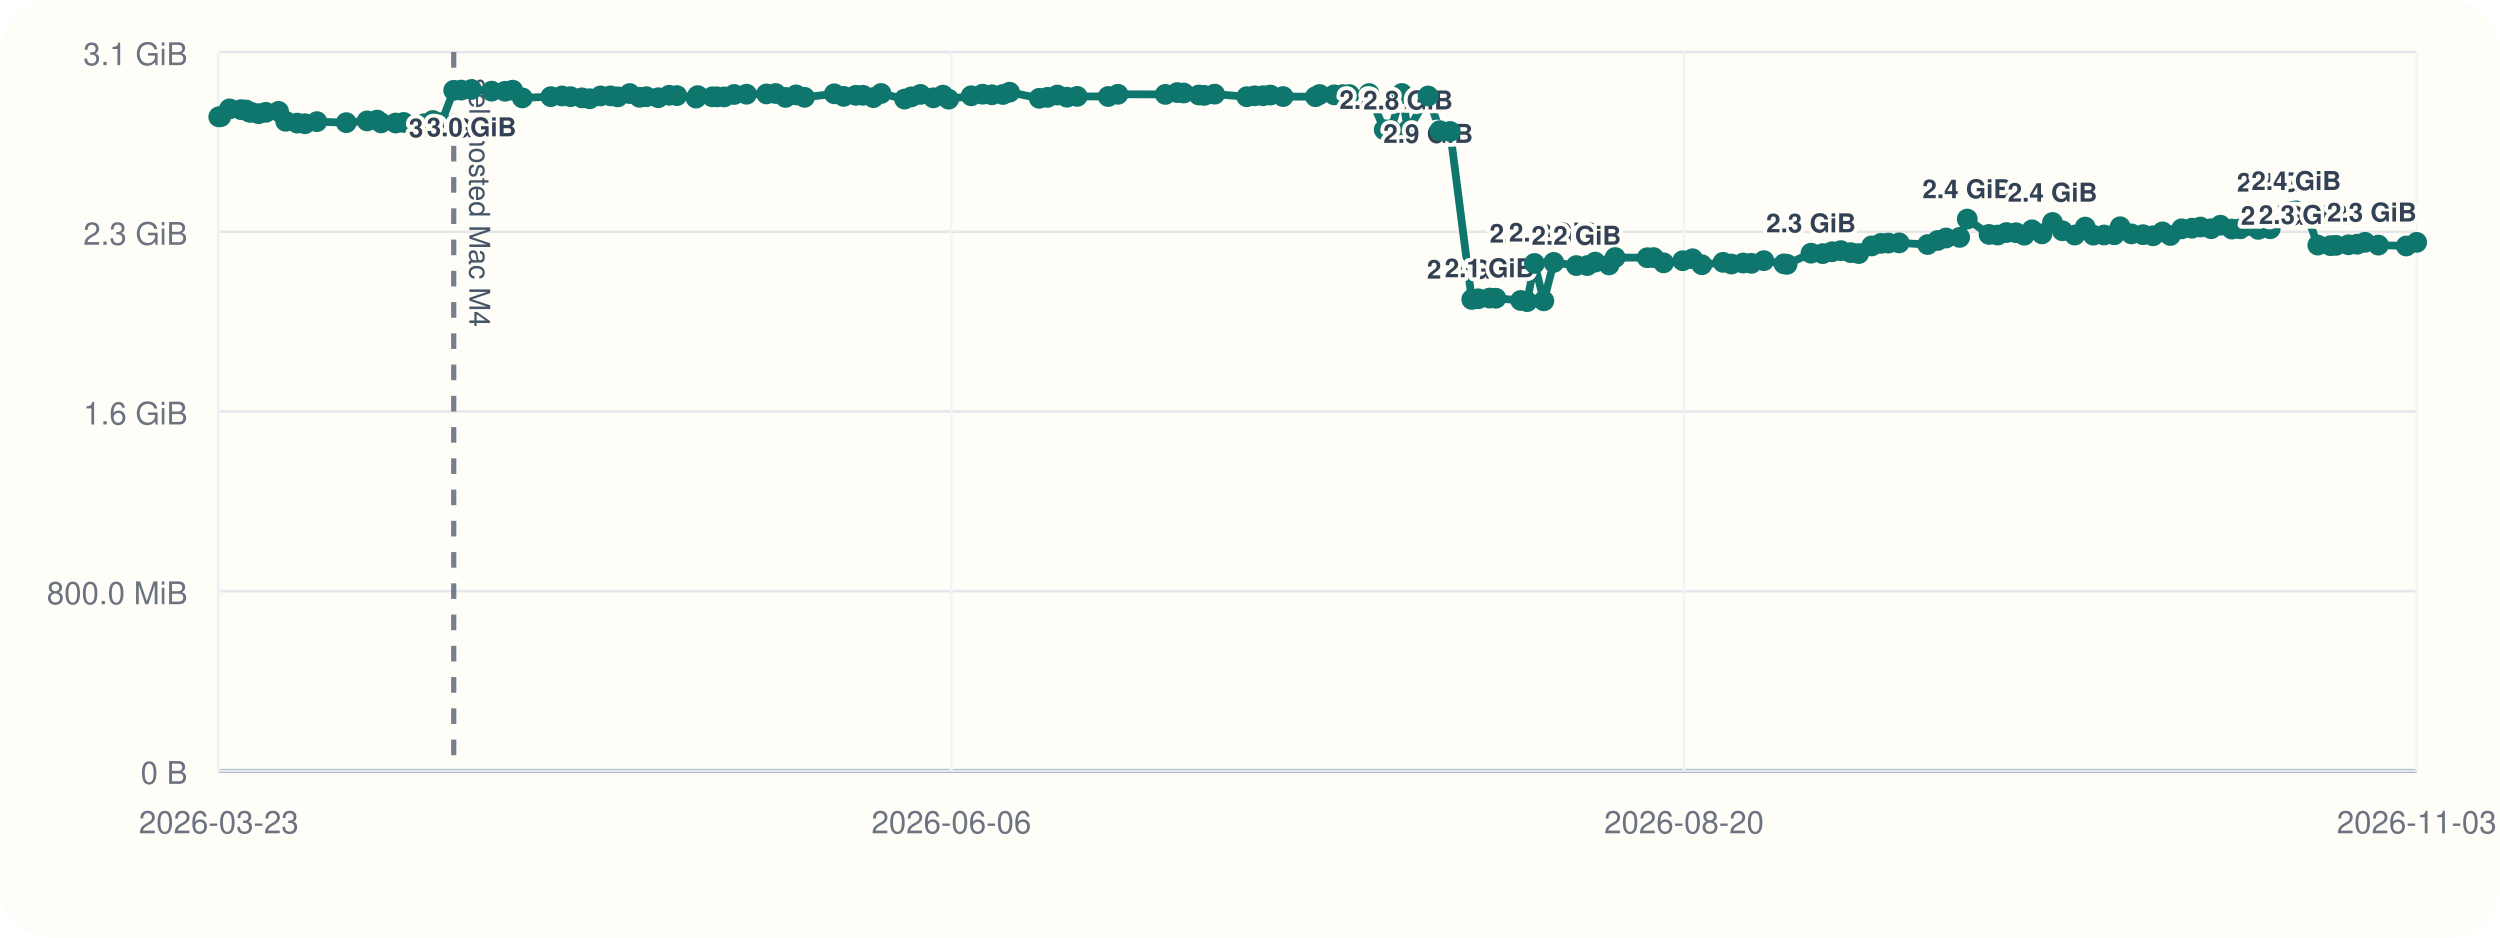
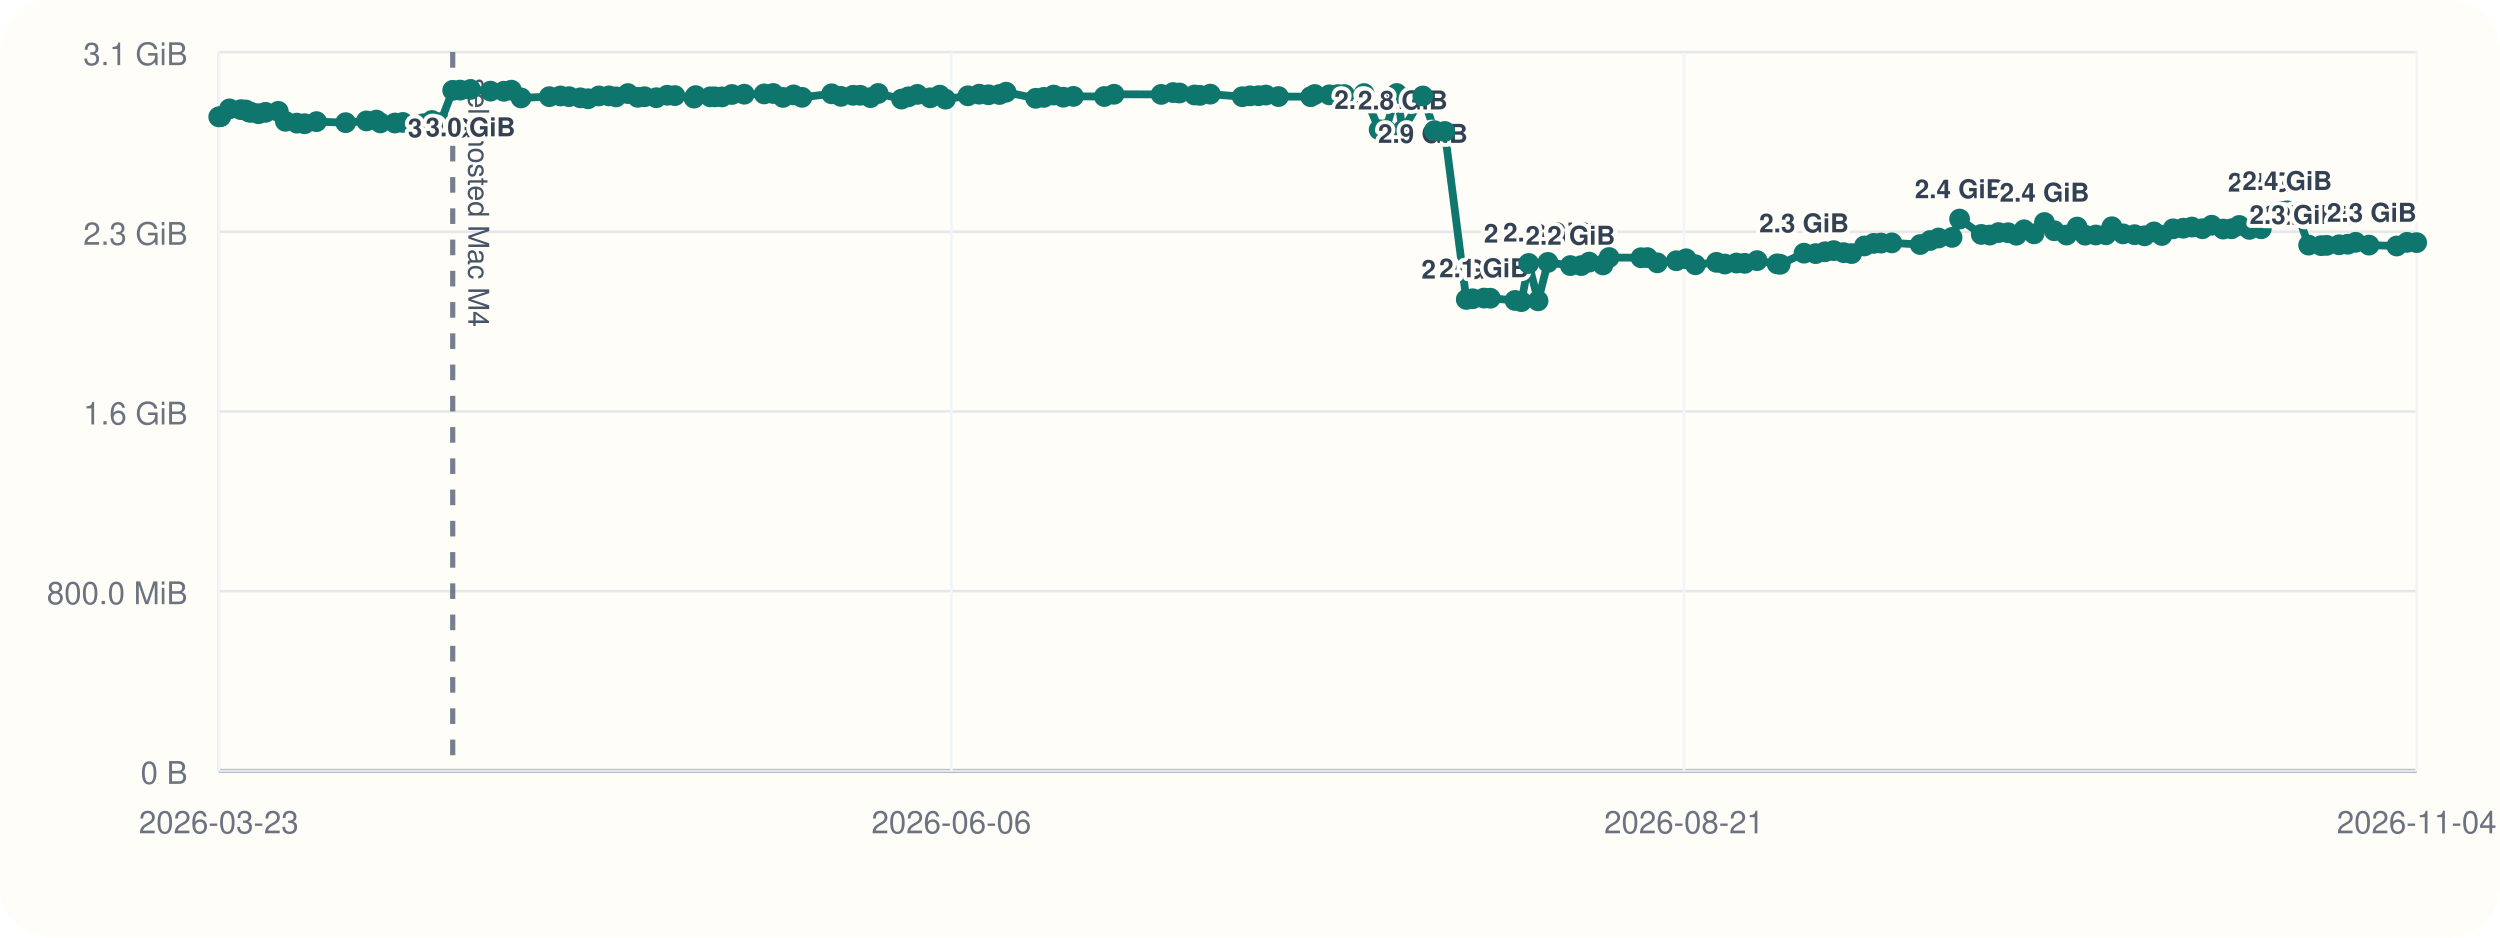
<svg xmlns="http://www.w3.org/2000/svg" viewBox="0 0 960 360">
  <rect width="960" height="360" rx="20" fill="#fffdf7" />
  <line x1="84" y1="296" x2="928" y2="296" stroke="#cbd5e1" stroke-width="1" />
  <line x1="84" y1="20" x2="84" y2="296" stroke="#cbd5e1" stroke-width="1" />
  <line x1="84" y1="296.00" x2="928" y2="296.00" stroke="#94a3b8" stroke-width="1.5" />
  <line x1="84" y1="296.00" x2="928" y2="296.00" stroke="#e5e7eb" stroke-width="1" />
  <text x="72" y="301.00" text-anchor="end" font-size="12" font-family="Helvetica, Arial, sans-serif" fill="#6b7280">0 B</text>
  <line x1="84" y1="227.00" x2="928" y2="227.00" stroke="#e5e7eb" stroke-width="1" />
  <text x="72" y="232.00" text-anchor="end" font-size="12" font-family="Helvetica, Arial, sans-serif" fill="#6b7280">800.0 MiB</text>
  <line x1="84" y1="158.00" x2="928" y2="158.00" stroke="#e5e7eb" stroke-width="1" />
  <text x="72" y="163.00" text-anchor="end" font-size="12" font-family="Helvetica, Arial, sans-serif" fill="#6b7280">1.6 GiB</text>
  <line x1="84" y1="89.00" x2="928" y2="89.00" stroke="#e5e7eb" stroke-width="1" />
  <text x="72" y="94.00" text-anchor="end" font-size="12" font-family="Helvetica, Arial, sans-serif" fill="#6b7280">2.3 GiB</text>
  <line x1="84" y1="20.00" x2="928" y2="20.00" stroke="#e5e7eb" stroke-width="1" />
  <text x="72" y="25.00" text-anchor="end" font-size="12" font-family="Helvetica, Arial, sans-serif" fill="#6b7280">3.1 GiB</text>
  <line x1="84.00" y1="20" x2="84.00" y2="296" stroke="#f1f5f9" stroke-width="1" />
  <text x="84.00" y="320" text-anchor="middle" font-size="12" font-family="Helvetica, Arial, sans-serif" fill="#6b7280">2026-03-23</text>
  <line x1="365.33" y1="20" x2="365.33" y2="296" stroke="#f1f5f9" stroke-width="1" />
  <text x="365.33" y="320" text-anchor="middle" font-size="12" font-family="Helvetica, Arial, sans-serif" fill="#6b7280">2026-06-06</text>
  <line x1="646.67" y1="20" x2="646.67" y2="296" stroke="#f1f5f9" stroke-width="1" />
-   <text x="646.67" y="320" text-anchor="middle" font-size="12" font-family="Helvetica, Arial, sans-serif" fill="#6b7280">2026-08-20</text>
+   <text x="646.67" y="320" text-anchor="middle" font-size="12" font-family="Helvetica, Arial, sans-serif" fill="#6b7280">2026-08-21</text>
  <line x1="928.00" y1="20" x2="928.00" y2="296" stroke="#f1f5f9" stroke-width="1" />
-   <text x="928.00" y="320" text-anchor="middle" font-size="12" font-family="Helvetica, Arial, sans-serif" fill="#6b7280">2026-11-03</text>
-   <line x1="174.23" y1="20" x2="174.23" y2="296" stroke="#475569" stroke-width="2" stroke-dasharray="6 6" opacity="0.75" />
-   <text x="180.23" y="30" transform="rotate(90 180.23 30)" font-size="11" font-family="Helvetica, Arial, sans-serif" fill="#475569">self-hosted Mac M4</text>
-   <polyline fill="none" stroke="#0f766e" stroke-width="3" points="84.00,44.87 84.78,44.79 88.13,41.81 92.56,42.10 94.49,42.25 95.64,43.02 96.44,43.12 99.32,43.66 102.06,43.13 106.96,42.76 109.70,46.57 114.14,47.28 117.11,47.51 121.69,46.71 132.97,47.10 140.97,46.43 144.81,46.11 146.35,47.19 151.96,47.24 155.00,47.02 162.81,47.53 166.20,46.27 169.50,47.09 174.23,34.69 177.12,34.60 181.07,34.36 188.80,35.00 193.95,35.05 196.88,34.63 200.59,37.60 211.50,37.12 215.80,36.85 219.09,37.12 223.47,37.57 226.46,37.92 230.63,36.84 234.46,36.82 237.23,37.20 241.81,35.93 245.59,37.37 248.20,37.14 252.77,37.53 256.97,36.58 259.92,36.71 267.29,37.67 267.94,36.72 273.54,37.18 275.29,37.19 278.08,37.21 281.92,36.28 286.67,36.17 294.36,36.07 297.85,35.90 301.63,37.41 305.71,36.45 308.94,37.37 320.38,36.02 323.96,37.01 328.65,36.60 331.38,36.59 335.38,37.49 338.33,35.90 347.35,38.04 349.99,37.18 353.46,36.25 358.40,37.56 362.08,36.54 364.29,38.08 372.95,36.79 377.32,36.17 380.88,36.39 385.11,36.28 387.67,35.41 399.09,37.75 402.23,37.39 406.03,36.50 409.74,37.33 413.64,37.01 425.55,37.06 429.30,36.20 447.48,36.25 452.09,35.55 454.53,35.71 460.35,36.48 462.44,36.62 466.42,36.15 478.75,37.14 481.75,36.80 485.03,36.76 487.83,36.50 492.71,37.08 505.13,37.13 506.73,36.29 512.34,36.42 515.65,36.33 518.15,36.31 525.72,35.93 531.55,49.82 534.05,49.79 538.33,35.90 540.65,50.03 548.41,36.86 552.89,50.17 556.84,50.48 565.15,114.98 567.60,114.73 571.99,114.46 574.42,114.52 583.94,115.37 586.42,115.82 589.23,101.17 592.83,115.52 596.64,100.76 605.30,101.98 609.50,101.99 612.56,100.65 617.87,101.73 620.23,98.89 632.54,98.97 634.98,98.92 638.83,100.93 646.17,100.12 649.94,99.37 653.52,101.66 661.65,100.74 664.86,101.39 669.35,101.01 672.54,101.12 677.32,100.09 685.04,101.32 686.23,101.49 695.42,97.22 699.92,97.39 703.52,96.67 706.88,96.24 710.68,97.01 713.77,97.37 718.72,94.44 722.29,93.46 725.13,93.35 729.28,93.27 740.21,93.90 744.05,92.35 747.30,91.39 752.50,91.16 755.42,84.12 763.78,90.02 767.10,90.26 770.45,89.31 774.16,89.37 777.30,90.32 780.29,88.24 784.12,89.80 788.15,85.44 791.94,88.61 796.69,90.26 800.74,87.20 803.83,90.31 807.95,90.24 811.87,90.15 814.15,87.08 818.45,89.81 822.91,90.12 826.74,90.55 830.40,89.05 833.42,90.42 837.75,87.88 841.69,87.63 844.99,87.19 849.07,87.83 852.65,86.49 857.04,87.96 860.31,87.85 863.27,86.58 867.16,88.08 871.76,87.84 876.19,81.57 879.39,81.23 881.74,80.97 885.46,81.53 890.04,94.12 894.90,94.33 897.01,94.22 901.83,93.99 905.15,93.78 908.18,93.05 913.31,94.12 924.01,94.46 928.00,93.06" />
+   <text x="928.00" y="320" text-anchor="middle" font-size="12" font-family="Helvetica, Arial, sans-serif" fill="#6b7280">2026-11-04</text>
+   <line x1="173.84" y1="20" x2="173.84" y2="296" stroke="#475569" stroke-width="2" stroke-dasharray="6 6" opacity="0.75" />
+   <text x="179.84" y="30" transform="rotate(90 179.84 30)" font-size="11" font-family="Helvetica, Arial, sans-serif" fill="#475569">self-hosted Mac M4</text>
+   <polyline fill="none" stroke="#0f766e" stroke-width="3" points="84.00,44.87 84.78,44.79 88.11,41.81 92.52,42.10 94.45,42.25 95.59,43.02 96.39,43.12 99.25,43.66 101.98,43.13 106.86,42.76 109.58,46.57 114.01,47.28 116.96,47.51 121.53,46.71 132.75,47.10 140.72,46.43 144.54,46.11 146.08,47.19 151.66,47.24 154.69,47.02 162.47,47.53 165.85,46.27 169.13,47.09 173.84,34.69 176.72,34.60 180.65,34.36 188.35,35.00 193.47,35.05 196.39,34.63 200.08,37.60 210.94,37.12 215.23,36.85 218.50,37.12 222.86,37.57 225.84,37.92 229.99,36.84 233.81,36.82 236.56,37.20 241.12,35.93 244.89,37.37 247.49,37.14 252.03,37.53 256.22,36.58 259.15,36.71 266.49,37.67 267.14,36.72 272.72,37.18 274.45,37.19 277.23,37.21 281.06,36.28 285.79,36.17 293.44,36.07 296.92,35.90 300.68,37.41 304.74,36.45 307.96,37.37 319.35,36.02 322.91,37.01 327.59,36.60 330.30,36.59 334.28,37.49 337.22,35.90 346.20,38.04 348.83,37.18 352.28,36.25 357.20,37.56 360.87,36.54 363.07,38.08 371.69,36.79 376.04,36.17 379.58,36.39 383.79,36.28 386.35,35.41 397.71,37.75 400.84,37.39 404.62,36.50 408.32,37.33 412.21,37.01 424.06,37.06 427.80,36.20 445.90,36.25 450.48,35.55 452.92,35.71 458.71,36.48 460.79,36.62 464.75,36.15 477.03,37.14 480.02,36.80 483.28,36.76 486.07,36.50 490.92,37.08 503.29,37.13 504.89,36.29 510.47,36.42 513.77,36.33 516.25,36.31 523.80,35.93 529.60,49.82 532.09,49.79 536.35,35.90 538.66,50.03 546.38,36.86 550.84,50.17 554.78,50.48 563.05,114.98 565.49,114.73 569.86,114.46 572.28,114.52 581.76,115.37 584.23,115.82 587.02,101.17 590.61,115.52 594.40,100.76 603.02,101.98 607.21,101.99 610.25,100.65 615.54,101.73 617.89,98.89 630.15,98.97 632.57,98.92 636.41,100.93 643.72,100.12 647.47,99.37 651.03,101.66 659.13,100.74 662.33,101.39 666.80,101.01 669.97,101.12 674.73,100.09 682.42,101.32 683.60,101.49 692.75,97.22 697.23,97.39 700.82,96.67 704.16,96.24 707.94,97.01 711.02,97.37 715.95,94.44 719.50,93.46 722.34,93.35 726.46,93.27 737.35,93.90 741.17,92.35 744.41,91.39 749.58,91.16 752.49,84.12 760.81,90.02 764.12,90.26 767.45,89.31 771.14,89.37 774.28,90.32 777.25,88.24 781.07,89.80 785.07,85.44 788.85,88.61 793.58,90.26 797.62,87.20 800.69,90.31 804.79,90.24 808.69,90.15 810.97,87.08 815.25,89.81 819.69,90.12 823.50,90.55 827.14,89.05 830.16,90.42 834.46,87.88 838.39,87.63 841.67,87.19 845.73,87.83 849.29,86.49 853.67,87.96 856.92,87.85 859.87,86.58 863.75,88.08 868.33,87.84 872.73,81.57 875.92,81.23 878.26,80.97 881.96,81.53 886.52,94.12 891.36,94.33 893.46,94.22 898.26,93.99 901.56,93.78 904.58,93.05 909.69,94.12 920.35,94.46 924.32,93.06 928.00,93.16" />
  <circle cx="84.00" cy="44.87" r="4" fill="#0f766e" />
  <circle cx="84.78" cy="44.79" r="4" fill="#0f766e" />
-   <circle cx="88.13" cy="41.81" r="4" fill="#0f766e" />
-   <circle cx="92.56" cy="42.10" r="4" fill="#0f766e" />
-   <circle cx="94.49" cy="42.25" r="4" fill="#0f766e" />
-   <circle cx="95.64" cy="43.02" r="4" fill="#0f766e" />
-   <circle cx="96.44" cy="43.12" r="4" fill="#0f766e" />
-   <circle cx="99.32" cy="43.66" r="4" fill="#0f766e" />
-   <circle cx="102.06" cy="43.13" r="4" fill="#0f766e" />
-   <circle cx="106.96" cy="42.76" r="4" fill="#0f766e" />
-   <circle cx="109.70" cy="46.57" r="4" fill="#0f766e" />
-   <circle cx="114.14" cy="47.28" r="4" fill="#0f766e" />
-   <circle cx="117.11" cy="47.51" r="4" fill="#0f766e" />
-   <circle cx="121.69" cy="46.71" r="4" fill="#0f766e" />
-   <circle cx="132.97" cy="47.10" r="4" fill="#0f766e" />
-   <circle cx="140.97" cy="46.43" r="4" fill="#0f766e" />
-   <circle cx="144.81" cy="46.11" r="4" fill="#0f766e" />
-   <circle cx="146.35" cy="47.19" r="4" fill="#0f766e" />
-   <circle cx="151.96" cy="47.24" r="4" fill="#0f766e" />
-   <circle cx="155.00" cy="47.02" r="4" fill="#0f766e" />
-   <circle cx="162.81" cy="47.53" r="4" fill="#0f766e" />
-   <circle cx="166.20" cy="46.27" r="4" fill="#0f766e" />
-   <circle cx="169.50" cy="47.09" r="4" fill="#0f766e" />
-   <circle cx="174.23" cy="34.69" r="4" fill="#0f766e" />
-   <text x="174.23" y="52.69" text-anchor="middle" font-size="10" font-family="Helvetica, Arial, sans-serif" font-weight="600" paint-order="stroke" stroke="#fffdf7" stroke-width="3" stroke-linejoin="round" fill="#334155">3.0 GiB</text>
-   <circle cx="177.12" cy="34.60" r="4" fill="#0f766e" />
-   <circle cx="181.07" cy="34.36" r="4" fill="#0f766e" />
-   <text x="181.07" y="52.36" text-anchor="middle" font-size="10" font-family="Helvetica, Arial, sans-serif" font-weight="600" paint-order="stroke" stroke="#fffdf7" stroke-width="3" stroke-linejoin="round" fill="#334155">3.0 GiB</text>
-   <circle cx="188.80" cy="35.00" r="4" fill="#0f766e" />
-   <circle cx="193.95" cy="35.05" r="4" fill="#0f766e" />
-   <circle cx="196.88" cy="34.63" r="4" fill="#0f766e" />
-   <circle cx="200.59" cy="37.60" r="4" fill="#0f766e" />
-   <circle cx="211.50" cy="37.12" r="4" fill="#0f766e" />
-   <circle cx="215.80" cy="36.85" r="4" fill="#0f766e" />
-   <circle cx="219.09" cy="37.12" r="4" fill="#0f766e" />
-   <circle cx="223.47" cy="37.57" r="4" fill="#0f766e" />
-   <circle cx="226.46" cy="37.92" r="4" fill="#0f766e" />
-   <circle cx="230.63" cy="36.84" r="4" fill="#0f766e" />
-   <circle cx="234.46" cy="36.82" r="4" fill="#0f766e" />
-   <circle cx="237.23" cy="37.20" r="4" fill="#0f766e" />
-   <circle cx="241.81" cy="35.93" r="4" fill="#0f766e" />
-   <circle cx="245.59" cy="37.37" r="4" fill="#0f766e" />
-   <circle cx="248.20" cy="37.14" r="4" fill="#0f766e" />
-   <circle cx="252.77" cy="37.53" r="4" fill="#0f766e" />
-   <circle cx="256.97" cy="36.58" r="4" fill="#0f766e" />
-   <circle cx="259.92" cy="36.71" r="4" fill="#0f766e" />
-   <circle cx="267.29" cy="37.67" r="4" fill="#0f766e" />
-   <circle cx="267.94" cy="36.72" r="4" fill="#0f766e" />
-   <circle cx="273.54" cy="37.18" r="4" fill="#0f766e" />
-   <circle cx="275.29" cy="37.19" r="4" fill="#0f766e" />
-   <circle cx="278.08" cy="37.21" r="4" fill="#0f766e" />
-   <circle cx="281.92" cy="36.28" r="4" fill="#0f766e" />
-   <circle cx="286.67" cy="36.17" r="4" fill="#0f766e" />
-   <circle cx="294.36" cy="36.07" r="4" fill="#0f766e" />
-   <circle cx="297.85" cy="35.90" r="4" fill="#0f766e" />
-   <circle cx="301.63" cy="37.41" r="4" fill="#0f766e" />
-   <circle cx="305.71" cy="36.45" r="4" fill="#0f766e" />
-   <circle cx="308.94" cy="37.37" r="4" fill="#0f766e" />
-   <circle cx="320.38" cy="36.02" r="4" fill="#0f766e" />
-   <circle cx="323.96" cy="37.01" r="4" fill="#0f766e" />
-   <circle cx="328.65" cy="36.60" r="4" fill="#0f766e" />
-   <circle cx="331.38" cy="36.59" r="4" fill="#0f766e" />
-   <circle cx="335.38" cy="37.49" r="4" fill="#0f766e" />
-   <circle cx="338.33" cy="35.90" r="4" fill="#0f766e" />
-   <circle cx="347.35" cy="38.04" r="4" fill="#0f766e" />
-   <circle cx="349.99" cy="37.18" r="4" fill="#0f766e" />
-   <circle cx="353.46" cy="36.25" r="4" fill="#0f766e" />
-   <circle cx="358.40" cy="37.56" r="4" fill="#0f766e" />
-   <circle cx="362.08" cy="36.54" r="4" fill="#0f766e" />
-   <circle cx="364.29" cy="38.08" r="4" fill="#0f766e" />
-   <circle cx="372.95" cy="36.79" r="4" fill="#0f766e" />
-   <circle cx="377.32" cy="36.17" r="4" fill="#0f766e" />
-   <circle cx="380.88" cy="36.39" r="4" fill="#0f766e" />
-   <circle cx="385.11" cy="36.28" r="4" fill="#0f766e" />
-   <circle cx="387.67" cy="35.41" r="4" fill="#0f766e" />
-   <circle cx="399.09" cy="37.75" r="4" fill="#0f766e" />
-   <circle cx="402.23" cy="37.39" r="4" fill="#0f766e" />
-   <circle cx="406.03" cy="36.50" r="4" fill="#0f766e" />
-   <circle cx="409.74" cy="37.33" r="4" fill="#0f766e" />
-   <circle cx="413.64" cy="37.01" r="4" fill="#0f766e" />
-   <circle cx="425.55" cy="37.06" r="4" fill="#0f766e" />
-   <circle cx="429.30" cy="36.20" r="4" fill="#0f766e" />
-   <circle cx="447.48" cy="36.25" r="4" fill="#0f766e" />
-   <circle cx="452.09" cy="35.55" r="4" fill="#0f766e" />
-   <circle cx="454.53" cy="35.71" r="4" fill="#0f766e" />
-   <circle cx="460.35" cy="36.48" r="4" fill="#0f766e" />
-   <circle cx="462.44" cy="36.62" r="4" fill="#0f766e" />
-   <circle cx="466.42" cy="36.15" r="4" fill="#0f766e" />
-   <circle cx="478.75" cy="37.14" r="4" fill="#0f766e" />
-   <circle cx="481.75" cy="36.80" r="4" fill="#0f766e" />
-   <circle cx="485.03" cy="36.76" r="4" fill="#0f766e" />
-   <circle cx="487.83" cy="36.50" r="4" fill="#0f766e" />
-   <circle cx="492.71" cy="37.08" r="4" fill="#0f766e" />
-   <circle cx="505.13" cy="37.13" r="4" fill="#0f766e" />
-   <circle cx="506.73" cy="36.29" r="4" fill="#0f766e" />
-   <circle cx="512.34" cy="36.42" r="4" fill="#0f766e" />
-   <circle cx="515.65" cy="36.33" r="4" fill="#0f766e" />
-   <circle cx="518.15" cy="36.31" r="4" fill="#0f766e" />
-   <circle cx="525.72" cy="35.93" r="4" fill="#0f766e" />
-   <circle cx="531.55" cy="49.82" r="4" fill="#0f766e" />
-   <text x="531.55" y="41.82" text-anchor="middle" font-size="10" font-family="Helvetica, Arial, sans-serif" font-weight="600" paint-order="stroke" stroke="#fffdf7" stroke-width="3" stroke-linejoin="round" fill="#334155">2.8 GiB</text>
-   <circle cx="534.05" cy="49.79" r="4" fill="#0f766e" />
-   <circle cx="538.33" cy="35.90" r="4" fill="#0f766e" />
-   <circle cx="540.65" cy="50.03" r="4" fill="#0f766e" />
-   <text x="540.65" y="42.03" text-anchor="middle" font-size="10" font-family="Helvetica, Arial, sans-serif" font-weight="600" paint-order="stroke" stroke="#fffdf7" stroke-width="3" stroke-linejoin="round" fill="#334155">2.8 GiB</text>
-   <circle cx="548.41" cy="36.86" r="4" fill="#0f766e" />
-   <text x="548.41" y="54.86" text-anchor="middle" font-size="10" font-family="Helvetica, Arial, sans-serif" font-weight="600" paint-order="stroke" stroke="#fffdf7" stroke-width="3" stroke-linejoin="round" fill="#334155">2.9 GiB</text>
-   <circle cx="552.89" cy="50.17" r="4" fill="#0f766e" />
-   <circle cx="556.84" cy="50.48" r="4" fill="#0f766e" />
-   <circle cx="565.15" cy="114.98" r="4" fill="#0f766e" />
-   <text x="565.15" y="106.98" text-anchor="middle" font-size="10" font-family="Helvetica, Arial, sans-serif" font-weight="600" paint-order="stroke" stroke="#fffdf7" stroke-width="3" stroke-linejoin="round" fill="#334155">2.0 GiB</text>
-   <circle cx="567.60" cy="114.73" r="4" fill="#0f766e" />
-   <circle cx="571.99" cy="114.46" r="4" fill="#0f766e" />
-   <text x="571.99" y="106.46" text-anchor="middle" font-size="10" font-family="Helvetica, Arial, sans-serif" font-weight="600" paint-order="stroke" stroke="#fffdf7" stroke-width="3" stroke-linejoin="round" fill="#334155">2.1 GiB</text>
-   <circle cx="574.42" cy="114.52" r="4" fill="#0f766e" />
-   <circle cx="583.94" cy="115.37" r="4" fill="#0f766e" />
-   <circle cx="586.42" cy="115.82" r="4" fill="#0f766e" />
-   <circle cx="589.23" cy="101.17" r="4" fill="#0f766e" />
-   <text x="589.23" y="93.17" text-anchor="middle" font-size="10" font-family="Helvetica, Arial, sans-serif" font-weight="600" paint-order="stroke" stroke="#fffdf7" stroke-width="3" stroke-linejoin="round" fill="#334155">2.2 GiB</text>
-   <circle cx="592.83" cy="115.52" r="4" fill="#0f766e" />
-   <circle cx="596.64" cy="100.76" r="4" fill="#0f766e" />
-   <text x="596.64" y="92.76" text-anchor="middle" font-size="10" font-family="Helvetica, Arial, sans-serif" font-weight="600" paint-order="stroke" stroke="#fffdf7" stroke-width="3" stroke-linejoin="round" fill="#334155">2.2 GiB</text>
-   <circle cx="605.30" cy="101.98" r="4" fill="#0f766e" />
-   <text x="605.30" y="93.98" text-anchor="middle" font-size="10" font-family="Helvetica, Arial, sans-serif" font-weight="600" paint-order="stroke" stroke="#fffdf7" stroke-width="3" stroke-linejoin="round" fill="#334155">2.2 GiB</text>
-   <circle cx="609.50" cy="101.99" r="4" fill="#0f766e" />
-   <circle cx="612.56" cy="100.65" r="4" fill="#0f766e" />
-   <circle cx="617.87" cy="101.73" r="4" fill="#0f766e" />
-   <circle cx="620.23" cy="98.89" r="4" fill="#0f766e" />
-   <circle cx="632.54" cy="98.97" r="4" fill="#0f766e" />
-   <circle cx="634.98" cy="98.92" r="4" fill="#0f766e" />
-   <circle cx="638.83" cy="100.93" r="4" fill="#0f766e" />
-   <circle cx="646.17" cy="100.12" r="4" fill="#0f766e" />
-   <circle cx="649.94" cy="99.37" r="4" fill="#0f766e" />
-   <circle cx="653.52" cy="101.66" r="4" fill="#0f766e" />
-   <circle cx="661.65" cy="100.74" r="4" fill="#0f766e" />
-   <circle cx="664.86" cy="101.39" r="4" fill="#0f766e" />
-   <circle cx="669.35" cy="101.01" r="4" fill="#0f766e" />
-   <circle cx="672.54" cy="101.12" r="4" fill="#0f766e" />
-   <circle cx="677.32" cy="100.09" r="4" fill="#0f766e" />
-   <circle cx="685.04" cy="101.32" r="4" fill="#0f766e" />
-   <circle cx="686.23" cy="101.49" r="4" fill="#0f766e" />
-   <circle cx="695.42" cy="97.22" r="4" fill="#0f766e" />
-   <text x="695.42" y="89.22" text-anchor="middle" font-size="10" font-family="Helvetica, Arial, sans-serif" font-weight="600" paint-order="stroke" stroke="#fffdf7" stroke-width="3" stroke-linejoin="round" fill="#334155">2.3 GiB</text>
-   <circle cx="699.92" cy="97.39" r="4" fill="#0f766e" />
-   <circle cx="703.52" cy="96.67" r="4" fill="#0f766e" />
-   <circle cx="706.88" cy="96.24" r="4" fill="#0f766e" />
-   <circle cx="710.68" cy="97.01" r="4" fill="#0f766e" />
-   <circle cx="713.77" cy="97.37" r="4" fill="#0f766e" />
-   <circle cx="718.72" cy="94.44" r="4" fill="#0f766e" />
-   <circle cx="722.29" cy="93.46" r="4" fill="#0f766e" />
-   <circle cx="725.13" cy="93.35" r="4" fill="#0f766e" />
-   <circle cx="729.28" cy="93.27" r="4" fill="#0f766e" />
-   <circle cx="740.21" cy="93.90" r="4" fill="#0f766e" />
-   <circle cx="744.05" cy="92.35" r="4" fill="#0f766e" />
-   <circle cx="747.30" cy="91.39" r="4" fill="#0f766e" />
-   <circle cx="752.50" cy="91.16" r="4" fill="#0f766e" />
-   <circle cx="755.42" cy="84.12" r="4" fill="#0f766e" />
-   <text x="755.42" y="76.12" text-anchor="middle" font-size="10" font-family="Helvetica, Arial, sans-serif" font-weight="600" paint-order="stroke" stroke="#fffdf7" stroke-width="3" stroke-linejoin="round" fill="#334155">2.4 GiB</text>
-   <circle cx="763.78" cy="90.02" r="4" fill="#0f766e" />
-   <circle cx="767.10" cy="90.26" r="4" fill="#0f766e" />
-   <circle cx="770.45" cy="89.31" r="4" fill="#0f766e" />
-   <circle cx="774.16" cy="89.37" r="4" fill="#0f766e" />
-   <circle cx="777.30" cy="90.32" r="4" fill="#0f766e" />
-   <circle cx="780.29" cy="88.24" r="4" fill="#0f766e" />
-   <circle cx="784.12" cy="89.80" r="4" fill="#0f766e" />
-   <circle cx="788.15" cy="85.44" r="4" fill="#0f766e" />
-   <text x="788.15" y="77.44" text-anchor="middle" font-size="10" font-family="Helvetica, Arial, sans-serif" font-weight="600" paint-order="stroke" stroke="#fffdf7" stroke-width="3" stroke-linejoin="round" fill="#334155">2.4 GiB</text>
-   <circle cx="791.94" cy="88.61" r="4" fill="#0f766e" />
-   <circle cx="796.69" cy="90.26" r="4" fill="#0f766e" />
-   <circle cx="800.74" cy="87.20" r="4" fill="#0f766e" />
-   <circle cx="803.83" cy="90.31" r="4" fill="#0f766e" />
-   <circle cx="807.95" cy="90.24" r="4" fill="#0f766e" />
-   <circle cx="811.87" cy="90.15" r="4" fill="#0f766e" />
-   <circle cx="814.15" cy="87.08" r="4" fill="#0f766e" />
-   <circle cx="818.45" cy="89.81" r="4" fill="#0f766e" />
-   <circle cx="822.91" cy="90.12" r="4" fill="#0f766e" />
-   <circle cx="826.74" cy="90.55" r="4" fill="#0f766e" />
-   <circle cx="830.40" cy="89.05" r="4" fill="#0f766e" />
-   <circle cx="833.42" cy="90.42" r="4" fill="#0f766e" />
-   <circle cx="837.75" cy="87.88" r="4" fill="#0f766e" />
-   <circle cx="841.69" cy="87.63" r="4" fill="#0f766e" />
-   <circle cx="844.99" cy="87.19" r="4" fill="#0f766e" />
-   <circle cx="849.07" cy="87.83" r="4" fill="#0f766e" />
-   <circle cx="852.65" cy="86.49" r="4" fill="#0f766e" />
-   <circle cx="857.04" cy="87.96" r="4" fill="#0f766e" />
-   <circle cx="860.31" cy="87.85" r="4" fill="#0f766e" />
-   <circle cx="863.27" cy="86.58" r="4" fill="#0f766e" />
-   <circle cx="867.16" cy="88.08" r="4" fill="#0f766e" />
-   <circle cx="871.76" cy="87.84" r="4" fill="#0f766e" />
-   <circle cx="876.19" cy="81.57" r="4" fill="#0f766e" />
-   <text x="876.19" y="73.57" text-anchor="middle" font-size="10" font-family="Helvetica, Arial, sans-serif" font-weight="600" paint-order="stroke" stroke="#fffdf7" stroke-width="3" stroke-linejoin="round" fill="#334155">2.4 GiB</text>
-   <circle cx="879.39" cy="81.23" r="4" fill="#0f766e" />
-   <circle cx="881.74" cy="80.97" r="4" fill="#0f766e" />
-   <text x="881.74" y="72.97" text-anchor="middle" font-size="10" font-family="Helvetica, Arial, sans-serif" font-weight="600" paint-order="stroke" stroke="#fffdf7" stroke-width="3" stroke-linejoin="round" fill="#334155">2.4 GiB</text>
-   <circle cx="885.46" cy="81.53" r="4" fill="#0f766e" />
-   <circle cx="890.04" cy="94.12" r="4" fill="#0f766e" />
-   <text x="890.04" y="86.12" text-anchor="middle" font-size="10" font-family="Helvetica, Arial, sans-serif" font-weight="600" paint-order="stroke" stroke="#fffdf7" stroke-width="3" stroke-linejoin="round" fill="#334155">2.3 GiB</text>
-   <circle cx="894.90" cy="94.33" r="4" fill="#0f766e" />
-   <text x="894.90" y="86.33" text-anchor="end" font-size="10" font-family="Helvetica, Arial, sans-serif" font-weight="600" paint-order="stroke" stroke="#fffdf7" stroke-width="3" stroke-linejoin="round" fill="#334155">2.3 GiB</text>
-   <circle cx="897.01" cy="94.22" r="4" fill="#0f766e" />
-   <circle cx="901.83" cy="93.99" r="4" fill="#0f766e" />
-   <text x="901.83" y="85.99" text-anchor="end" font-size="10" font-family="Helvetica, Arial, sans-serif" font-weight="600" paint-order="stroke" stroke="#fffdf7" stroke-width="3" stroke-linejoin="round" fill="#334155">2.3 GiB</text>
-   <circle cx="905.15" cy="93.78" r="4" fill="#0f766e" />
-   <circle cx="908.18" cy="93.05" r="4" fill="#0f766e" />
-   <circle cx="913.31" cy="94.12" r="4" fill="#0f766e" />
-   <circle cx="924.01" cy="94.46" r="4" fill="#0f766e" />
-   <circle cx="928.00" cy="93.06" r="4" fill="#0f766e" />
-   <text x="928.00" y="85.06" text-anchor="end" font-size="10" font-family="Helvetica, Arial, sans-serif" font-weight="600" paint-order="stroke" stroke="#fffdf7" stroke-width="3" stroke-linejoin="round" fill="#334155">2.3 GiB</text>
+   <circle cx="88.11" cy="41.81" r="4" fill="#0f766e" />
+   <circle cx="92.52" cy="42.10" r="4" fill="#0f766e" />
+   <circle cx="94.45" cy="42.25" r="4" fill="#0f766e" />
+   <circle cx="95.59" cy="43.02" r="4" fill="#0f766e" />
+   <circle cx="96.39" cy="43.12" r="4" fill="#0f766e" />
+   <circle cx="99.25" cy="43.66" r="4" fill="#0f766e" />
+   <circle cx="101.98" cy="43.13" r="4" fill="#0f766e" />
+   <circle cx="106.86" cy="42.76" r="4" fill="#0f766e" />
+   <circle cx="109.58" cy="46.57" r="4" fill="#0f766e" />
+   <circle cx="114.01" cy="47.28" r="4" fill="#0f766e" />
+   <circle cx="116.96" cy="47.51" r="4" fill="#0f766e" />
+   <circle cx="121.53" cy="46.71" r="4" fill="#0f766e" />
+   <circle cx="132.75" cy="47.10" r="4" fill="#0f766e" />
+   <circle cx="140.72" cy="46.43" r="4" fill="#0f766e" />
+   <circle cx="144.54" cy="46.11" r="4" fill="#0f766e" />
+   <circle cx="146.08" cy="47.19" r="4" fill="#0f766e" />
+   <circle cx="151.66" cy="47.24" r="4" fill="#0f766e" />
+   <circle cx="154.69" cy="47.02" r="4" fill="#0f766e" />
+   <circle cx="162.47" cy="47.53" r="4" fill="#0f766e" />
+   <circle cx="165.85" cy="46.27" r="4" fill="#0f766e" />
+   <circle cx="169.13" cy="47.09" r="4" fill="#0f766e" />
+   <circle cx="173.84" cy="34.69" r="4" fill="#0f766e" />
+   <text x="173.84" y="52.69" text-anchor="middle" font-size="10" font-family="Helvetica, Arial, sans-serif" font-weight="600" paint-order="stroke" stroke="#fffdf7" stroke-width="3" stroke-linejoin="round" fill="#334155">3.0 GiB</text>
+   <circle cx="176.72" cy="34.60" r="4" fill="#0f766e" />
+   <circle cx="180.65" cy="34.36" r="4" fill="#0f766e" />
+   <text x="180.65" y="52.36" text-anchor="middle" font-size="10" font-family="Helvetica, Arial, sans-serif" font-weight="600" paint-order="stroke" stroke="#fffdf7" stroke-width="3" stroke-linejoin="round" fill="#334155">3.0 GiB</text>
+   <circle cx="188.35" cy="35.00" r="4" fill="#0f766e" />
+   <circle cx="193.47" cy="35.05" r="4" fill="#0f766e" />
+   <circle cx="196.39" cy="34.63" r="4" fill="#0f766e" />
+   <circle cx="200.08" cy="37.60" r="4" fill="#0f766e" />
+   <circle cx="210.94" cy="37.12" r="4" fill="#0f766e" />
+   <circle cx="215.23" cy="36.85" r="4" fill="#0f766e" />
+   <circle cx="218.50" cy="37.12" r="4" fill="#0f766e" />
+   <circle cx="222.86" cy="37.57" r="4" fill="#0f766e" />
+   <circle cx="225.84" cy="37.92" r="4" fill="#0f766e" />
+   <circle cx="229.99" cy="36.84" r="4" fill="#0f766e" />
+   <circle cx="233.81" cy="36.82" r="4" fill="#0f766e" />
+   <circle cx="236.56" cy="37.20" r="4" fill="#0f766e" />
+   <circle cx="241.12" cy="35.93" r="4" fill="#0f766e" />
+   <circle cx="244.89" cy="37.37" r="4" fill="#0f766e" />
+   <circle cx="247.49" cy="37.14" r="4" fill="#0f766e" />
+   <circle cx="252.03" cy="37.53" r="4" fill="#0f766e" />
+   <circle cx="256.22" cy="36.58" r="4" fill="#0f766e" />
+   <circle cx="259.15" cy="36.71" r="4" fill="#0f766e" />
+   <circle cx="266.49" cy="37.67" r="4" fill="#0f766e" />
+   <circle cx="267.14" cy="36.72" r="4" fill="#0f766e" />
+   <circle cx="272.72" cy="37.18" r="4" fill="#0f766e" />
+   <circle cx="274.45" cy="37.19" r="4" fill="#0f766e" />
+   <circle cx="277.23" cy="37.21" r="4" fill="#0f766e" />
+   <circle cx="281.06" cy="36.28" r="4" fill="#0f766e" />
+   <circle cx="285.79" cy="36.17" r="4" fill="#0f766e" />
+   <circle cx="293.44" cy="36.07" r="4" fill="#0f766e" />
+   <circle cx="296.92" cy="35.90" r="4" fill="#0f766e" />
+   <circle cx="300.68" cy="37.41" r="4" fill="#0f766e" />
+   <circle cx="304.74" cy="36.45" r="4" fill="#0f766e" />
+   <circle cx="307.96" cy="37.37" r="4" fill="#0f766e" />
+   <circle cx="319.35" cy="36.02" r="4" fill="#0f766e" />
+   <circle cx="322.91" cy="37.01" r="4" fill="#0f766e" />
+   <circle cx="327.59" cy="36.60" r="4" fill="#0f766e" />
+   <circle cx="330.30" cy="36.59" r="4" fill="#0f766e" />
+   <circle cx="334.28" cy="37.49" r="4" fill="#0f766e" />
+   <circle cx="337.22" cy="35.90" r="4" fill="#0f766e" />
+   <circle cx="346.20" cy="38.04" r="4" fill="#0f766e" />
+   <circle cx="348.83" cy="37.18" r="4" fill="#0f766e" />
+   <circle cx="352.28" cy="36.25" r="4" fill="#0f766e" />
+   <circle cx="357.20" cy="37.56" r="4" fill="#0f766e" />
+   <circle cx="360.87" cy="36.54" r="4" fill="#0f766e" />
+   <circle cx="363.07" cy="38.08" r="4" fill="#0f766e" />
+   <circle cx="371.69" cy="36.79" r="4" fill="#0f766e" />
+   <circle cx="376.04" cy="36.17" r="4" fill="#0f766e" />
+   <circle cx="379.58" cy="36.39" r="4" fill="#0f766e" />
+   <circle cx="383.79" cy="36.28" r="4" fill="#0f766e" />
+   <circle cx="386.35" cy="35.41" r="4" fill="#0f766e" />
+   <circle cx="397.71" cy="37.75" r="4" fill="#0f766e" />
+   <circle cx="400.84" cy="37.39" r="4" fill="#0f766e" />
+   <circle cx="404.62" cy="36.50" r="4" fill="#0f766e" />
+   <circle cx="408.32" cy="37.33" r="4" fill="#0f766e" />
+   <circle cx="412.21" cy="37.01" r="4" fill="#0f766e" />
+   <circle cx="424.06" cy="37.06" r="4" fill="#0f766e" />
+   <circle cx="427.80" cy="36.20" r="4" fill="#0f766e" />
+   <circle cx="445.90" cy="36.25" r="4" fill="#0f766e" />
+   <circle cx="450.48" cy="35.55" r="4" fill="#0f766e" />
+   <circle cx="452.92" cy="35.71" r="4" fill="#0f766e" />
+   <circle cx="458.71" cy="36.48" r="4" fill="#0f766e" />
+   <circle cx="460.79" cy="36.62" r="4" fill="#0f766e" />
+   <circle cx="464.75" cy="36.15" r="4" fill="#0f766e" />
+   <circle cx="477.03" cy="37.14" r="4" fill="#0f766e" />
+   <circle cx="480.02" cy="36.80" r="4" fill="#0f766e" />
+   <circle cx="483.28" cy="36.76" r="4" fill="#0f766e" />
+   <circle cx="486.07" cy="36.50" r="4" fill="#0f766e" />
+   <circle cx="490.92" cy="37.08" r="4" fill="#0f766e" />
+   <circle cx="503.29" cy="37.13" r="4" fill="#0f766e" />
+   <circle cx="504.89" cy="36.29" r="4" fill="#0f766e" />
+   <circle cx="510.47" cy="36.42" r="4" fill="#0f766e" />
+   <circle cx="513.77" cy="36.33" r="4" fill="#0f766e" />
+   <circle cx="516.25" cy="36.31" r="4" fill="#0f766e" />
+   <circle cx="523.80" cy="35.93" r="4" fill="#0f766e" />
+   <circle cx="529.60" cy="49.82" r="4" fill="#0f766e" />
+   <text x="529.60" y="41.82" text-anchor="middle" font-size="10" font-family="Helvetica, Arial, sans-serif" font-weight="600" paint-order="stroke" stroke="#fffdf7" stroke-width="3" stroke-linejoin="round" fill="#334155">2.8 GiB</text>
+   <circle cx="532.09" cy="49.79" r="4" fill="#0f766e" />
+   <circle cx="536.35" cy="35.90" r="4" fill="#0f766e" />
+   <circle cx="538.66" cy="50.03" r="4" fill="#0f766e" />
+   <text x="538.66" y="42.03" text-anchor="middle" font-size="10" font-family="Helvetica, Arial, sans-serif" font-weight="600" paint-order="stroke" stroke="#fffdf7" stroke-width="3" stroke-linejoin="round" fill="#334155">2.8 GiB</text>
+   <circle cx="546.38" cy="36.86" r="4" fill="#0f766e" />
+   <text x="546.38" y="54.86" text-anchor="middle" font-size="10" font-family="Helvetica, Arial, sans-serif" font-weight="600" paint-order="stroke" stroke="#fffdf7" stroke-width="3" stroke-linejoin="round" fill="#334155">2.9 GiB</text>
+   <circle cx="550.84" cy="50.17" r="4" fill="#0f766e" />
+   <circle cx="554.78" cy="50.48" r="4" fill="#0f766e" />
+   <circle cx="563.05" cy="114.98" r="4" fill="#0f766e" />
+   <text x="563.05" y="106.98" text-anchor="middle" font-size="10" font-family="Helvetica, Arial, sans-serif" font-weight="600" paint-order="stroke" stroke="#fffdf7" stroke-width="3" stroke-linejoin="round" fill="#334155">2.0 GiB</text>
+   <circle cx="565.49" cy="114.73" r="4" fill="#0f766e" />
+   <circle cx="569.86" cy="114.46" r="4" fill="#0f766e" />
+   <text x="569.86" y="106.46" text-anchor="middle" font-size="10" font-family="Helvetica, Arial, sans-serif" font-weight="600" paint-order="stroke" stroke="#fffdf7" stroke-width="3" stroke-linejoin="round" fill="#334155">2.1 GiB</text>
+   <circle cx="572.28" cy="114.52" r="4" fill="#0f766e" />
+   <circle cx="581.76" cy="115.37" r="4" fill="#0f766e" />
+   <circle cx="584.23" cy="115.82" r="4" fill="#0f766e" />
+   <circle cx="587.02" cy="101.17" r="4" fill="#0f766e" />
+   <text x="587.02" y="93.17" text-anchor="middle" font-size="10" font-family="Helvetica, Arial, sans-serif" font-weight="600" paint-order="stroke" stroke="#fffdf7" stroke-width="3" stroke-linejoin="round" fill="#334155">2.2 GiB</text>
+   <circle cx="590.61" cy="115.52" r="4" fill="#0f766e" />
+   <circle cx="594.40" cy="100.76" r="4" fill="#0f766e" />
+   <text x="594.40" y="92.76" text-anchor="middle" font-size="10" font-family="Helvetica, Arial, sans-serif" font-weight="600" paint-order="stroke" stroke="#fffdf7" stroke-width="3" stroke-linejoin="round" fill="#334155">2.2 GiB</text>
+   <circle cx="603.02" cy="101.98" r="4" fill="#0f766e" />
+   <text x="603.02" y="93.98" text-anchor="middle" font-size="10" font-family="Helvetica, Arial, sans-serif" font-weight="600" paint-order="stroke" stroke="#fffdf7" stroke-width="3" stroke-linejoin="round" fill="#334155">2.2 GiB</text>
+   <circle cx="607.21" cy="101.99" r="4" fill="#0f766e" />
+   <circle cx="610.25" cy="100.65" r="4" fill="#0f766e" />
+   <circle cx="615.54" cy="101.73" r="4" fill="#0f766e" />
+   <circle cx="617.89" cy="98.89" r="4" fill="#0f766e" />
+   <circle cx="630.15" cy="98.97" r="4" fill="#0f766e" />
+   <circle cx="632.57" cy="98.92" r="4" fill="#0f766e" />
+   <circle cx="636.41" cy="100.93" r="4" fill="#0f766e" />
+   <circle cx="643.72" cy="100.12" r="4" fill="#0f766e" />
+   <circle cx="647.47" cy="99.37" r="4" fill="#0f766e" />
+   <circle cx="651.03" cy="101.66" r="4" fill="#0f766e" />
+   <circle cx="659.13" cy="100.74" r="4" fill="#0f766e" />
+   <circle cx="662.33" cy="101.39" r="4" fill="#0f766e" />
+   <circle cx="666.80" cy="101.01" r="4" fill="#0f766e" />
+   <circle cx="669.97" cy="101.12" r="4" fill="#0f766e" />
+   <circle cx="674.73" cy="100.09" r="4" fill="#0f766e" />
+   <circle cx="682.42" cy="101.32" r="4" fill="#0f766e" />
+   <circle cx="683.60" cy="101.49" r="4" fill="#0f766e" />
+   <circle cx="692.75" cy="97.22" r="4" fill="#0f766e" />
+   <text x="692.75" y="89.22" text-anchor="middle" font-size="10" font-family="Helvetica, Arial, sans-serif" font-weight="600" paint-order="stroke" stroke="#fffdf7" stroke-width="3" stroke-linejoin="round" fill="#334155">2.3 GiB</text>
+   <circle cx="697.23" cy="97.39" r="4" fill="#0f766e" />
+   <circle cx="700.82" cy="96.67" r="4" fill="#0f766e" />
+   <circle cx="704.16" cy="96.24" r="4" fill="#0f766e" />
+   <circle cx="707.94" cy="97.01" r="4" fill="#0f766e" />
+   <circle cx="711.02" cy="97.37" r="4" fill="#0f766e" />
+   <circle cx="715.95" cy="94.44" r="4" fill="#0f766e" />
+   <circle cx="719.50" cy="93.46" r="4" fill="#0f766e" />
+   <circle cx="722.34" cy="93.35" r="4" fill="#0f766e" />
+   <circle cx="726.46" cy="93.27" r="4" fill="#0f766e" />
+   <circle cx="737.35" cy="93.90" r="4" fill="#0f766e" />
+   <circle cx="741.17" cy="92.35" r="4" fill="#0f766e" />
+   <circle cx="744.41" cy="91.39" r="4" fill="#0f766e" />
+   <circle cx="749.58" cy="91.16" r="4" fill="#0f766e" />
+   <circle cx="752.49" cy="84.12" r="4" fill="#0f766e" />
+   <text x="752.49" y="76.12" text-anchor="middle" font-size="10" font-family="Helvetica, Arial, sans-serif" font-weight="600" paint-order="stroke" stroke="#fffdf7" stroke-width="3" stroke-linejoin="round" fill="#334155">2.4 GiB</text>
+   <circle cx="760.81" cy="90.02" r="4" fill="#0f766e" />
+   <circle cx="764.12" cy="90.26" r="4" fill="#0f766e" />
+   <circle cx="767.45" cy="89.31" r="4" fill="#0f766e" />
+   <circle cx="771.14" cy="89.37" r="4" fill="#0f766e" />
+   <circle cx="774.28" cy="90.32" r="4" fill="#0f766e" />
+   <circle cx="777.25" cy="88.24" r="4" fill="#0f766e" />
+   <circle cx="781.07" cy="89.80" r="4" fill="#0f766e" />
+   <circle cx="785.07" cy="85.44" r="4" fill="#0f766e" />
+   <text x="785.07" y="77.44" text-anchor="middle" font-size="10" font-family="Helvetica, Arial, sans-serif" font-weight="600" paint-order="stroke" stroke="#fffdf7" stroke-width="3" stroke-linejoin="round" fill="#334155">2.4 GiB</text>
+   <circle cx="788.85" cy="88.61" r="4" fill="#0f766e" />
+   <circle cx="793.58" cy="90.26" r="4" fill="#0f766e" />
+   <circle cx="797.62" cy="87.20" r="4" fill="#0f766e" />
+   <circle cx="800.69" cy="90.31" r="4" fill="#0f766e" />
+   <circle cx="804.79" cy="90.24" r="4" fill="#0f766e" />
+   <circle cx="808.69" cy="90.15" r="4" fill="#0f766e" />
+   <circle cx="810.97" cy="87.08" r="4" fill="#0f766e" />
+   <circle cx="815.25" cy="89.81" r="4" fill="#0f766e" />
+   <circle cx="819.69" cy="90.12" r="4" fill="#0f766e" />
+   <circle cx="823.50" cy="90.55" r="4" fill="#0f766e" />
+   <circle cx="827.14" cy="89.05" r="4" fill="#0f766e" />
+   <circle cx="830.16" cy="90.42" r="4" fill="#0f766e" />
+   <circle cx="834.46" cy="87.88" r="4" fill="#0f766e" />
+   <circle cx="838.39" cy="87.63" r="4" fill="#0f766e" />
+   <circle cx="841.67" cy="87.19" r="4" fill="#0f766e" />
+   <circle cx="845.73" cy="87.83" r="4" fill="#0f766e" />
+   <circle cx="849.29" cy="86.49" r="4" fill="#0f766e" />
+   <circle cx="853.67" cy="87.96" r="4" fill="#0f766e" />
+   <circle cx="856.92" cy="87.85" r="4" fill="#0f766e" />
+   <circle cx="859.87" cy="86.58" r="4" fill="#0f766e" />
+   <circle cx="863.75" cy="88.08" r="4" fill="#0f766e" />
+   <circle cx="868.33" cy="87.84" r="4" fill="#0f766e" />
+   <circle cx="872.73" cy="81.57" r="4" fill="#0f766e" />
+   <text x="872.73" y="73.57" text-anchor="middle" font-size="10" font-family="Helvetica, Arial, sans-serif" font-weight="600" paint-order="stroke" stroke="#fffdf7" stroke-width="3" stroke-linejoin="round" fill="#334155">2.4 GiB</text>
+   <circle cx="875.92" cy="81.23" r="4" fill="#0f766e" />
+   <circle cx="878.26" cy="80.97" r="4" fill="#0f766e" />
+   <text x="878.26" y="72.97" text-anchor="middle" font-size="10" font-family="Helvetica, Arial, sans-serif" font-weight="600" paint-order="stroke" stroke="#fffdf7" stroke-width="3" stroke-linejoin="round" fill="#334155">2.4 GiB</text>
+   <circle cx="881.96" cy="81.53" r="4" fill="#0f766e" />
+   <circle cx="886.52" cy="94.12" r="4" fill="#0f766e" />
+   <text x="886.52" y="86.12" text-anchor="middle" font-size="10" font-family="Helvetica, Arial, sans-serif" font-weight="600" paint-order="stroke" stroke="#fffdf7" stroke-width="3" stroke-linejoin="round" fill="#334155">2.3 GiB</text>
+   <circle cx="891.36" cy="94.33" r="4" fill="#0f766e" />
+   <text x="891.36" y="86.33" text-anchor="middle" font-size="10" font-family="Helvetica, Arial, sans-serif" font-weight="600" paint-order="stroke" stroke="#fffdf7" stroke-width="3" stroke-linejoin="round" fill="#334155">2.3 GiB</text>
+   <circle cx="893.46" cy="94.22" r="4" fill="#0f766e" />
+   <circle cx="898.26" cy="93.99" r="4" fill="#0f766e" />
+   <text x="898.26" y="85.99" text-anchor="end" font-size="10" font-family="Helvetica, Arial, sans-serif" font-weight="600" paint-order="stroke" stroke="#fffdf7" stroke-width="3" stroke-linejoin="round" fill="#334155">2.3 GiB</text>
+   <circle cx="901.56" cy="93.78" r="4" fill="#0f766e" />
+   <circle cx="904.58" cy="93.05" r="4" fill="#0f766e" />
+   <circle cx="909.69" cy="94.12" r="4" fill="#0f766e" />
+   <circle cx="920.35" cy="94.46" r="4" fill="#0f766e" />
+   <circle cx="924.32" cy="93.06" r="4" fill="#0f766e" />
+   <circle cx="928.00" cy="93.16" r="4" fill="#0f766e" />
+   <text x="928.00" y="85.16" text-anchor="end" font-size="10" font-family="Helvetica, Arial, sans-serif" font-weight="600" paint-order="stroke" stroke="#fffdf7" stroke-width="3" stroke-linejoin="round" fill="#334155">2.3 GiB</text>
</svg>
